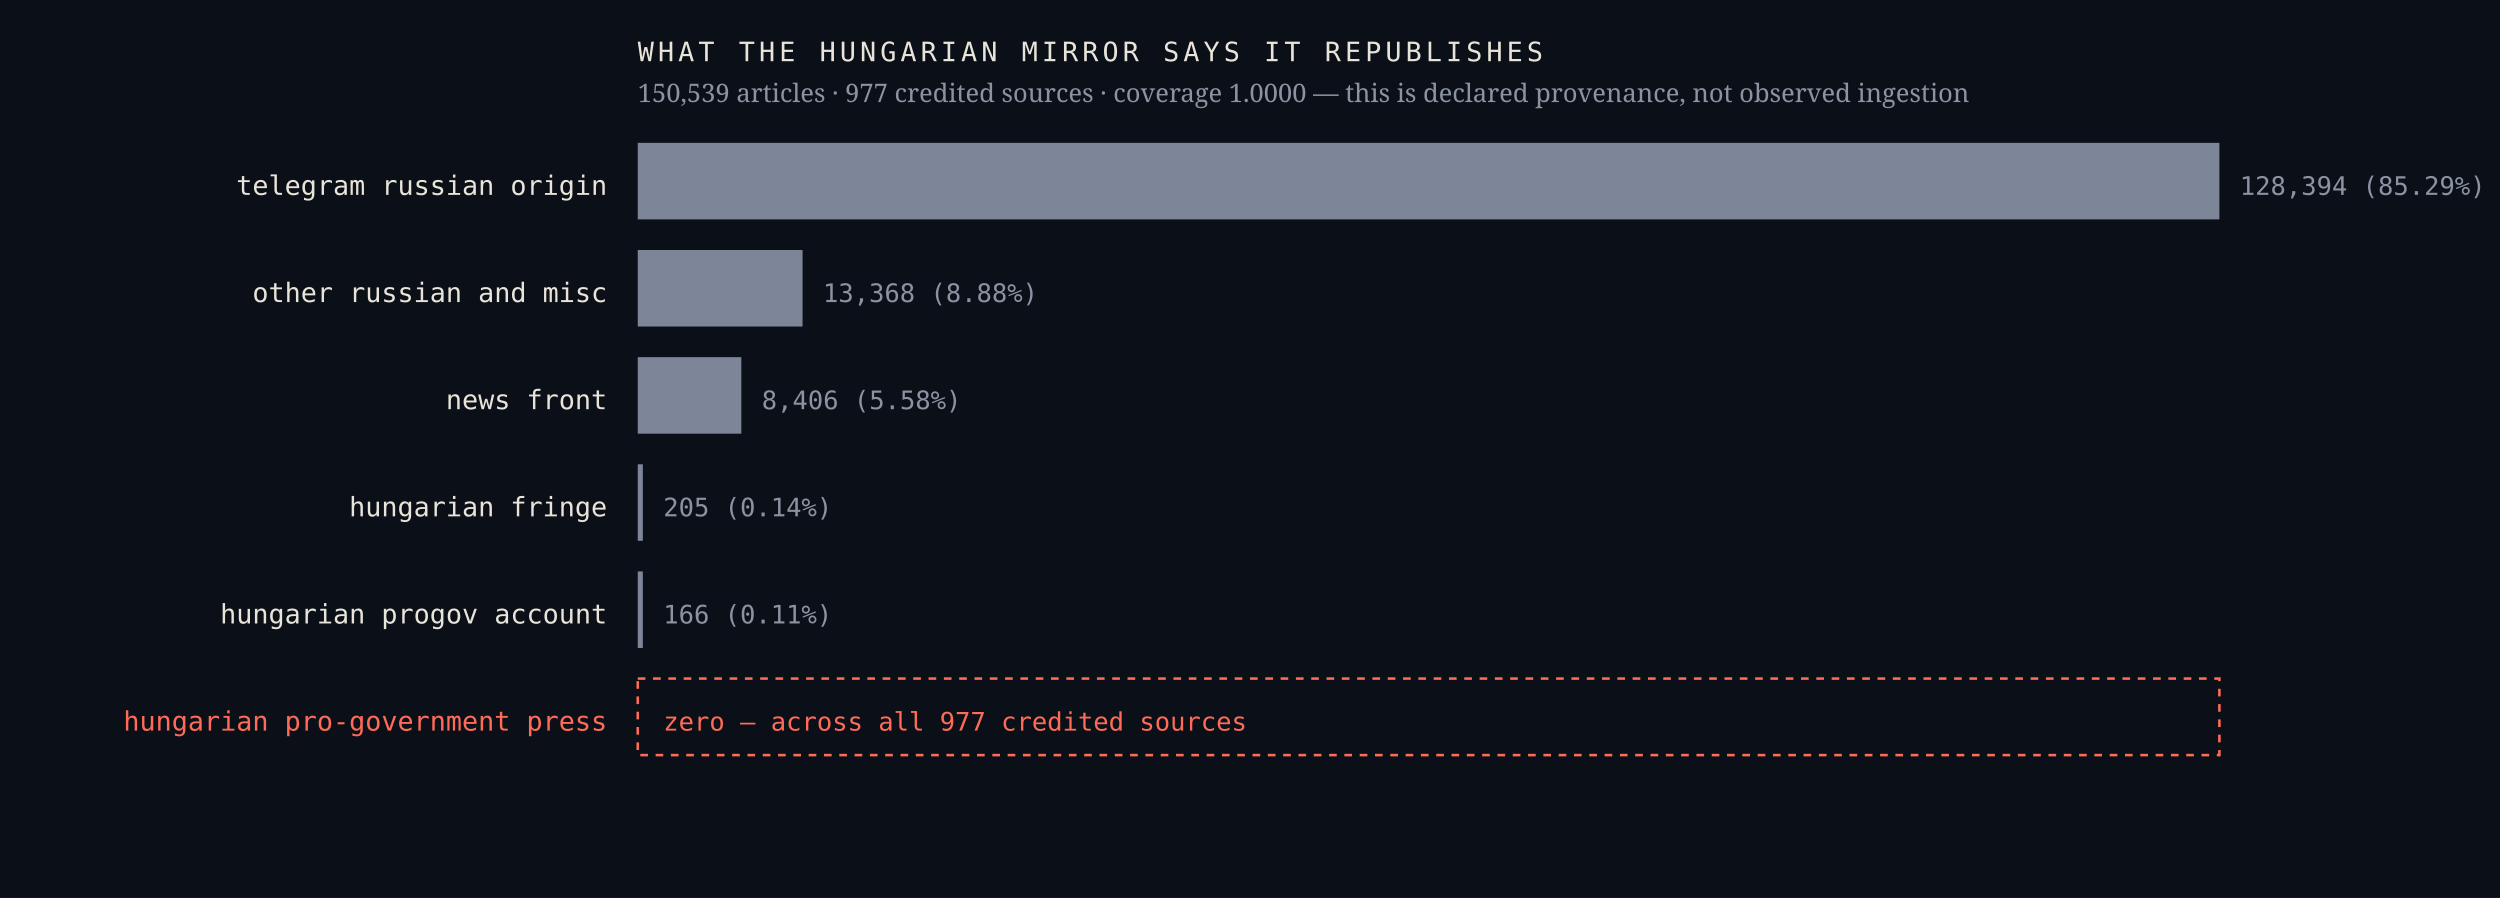
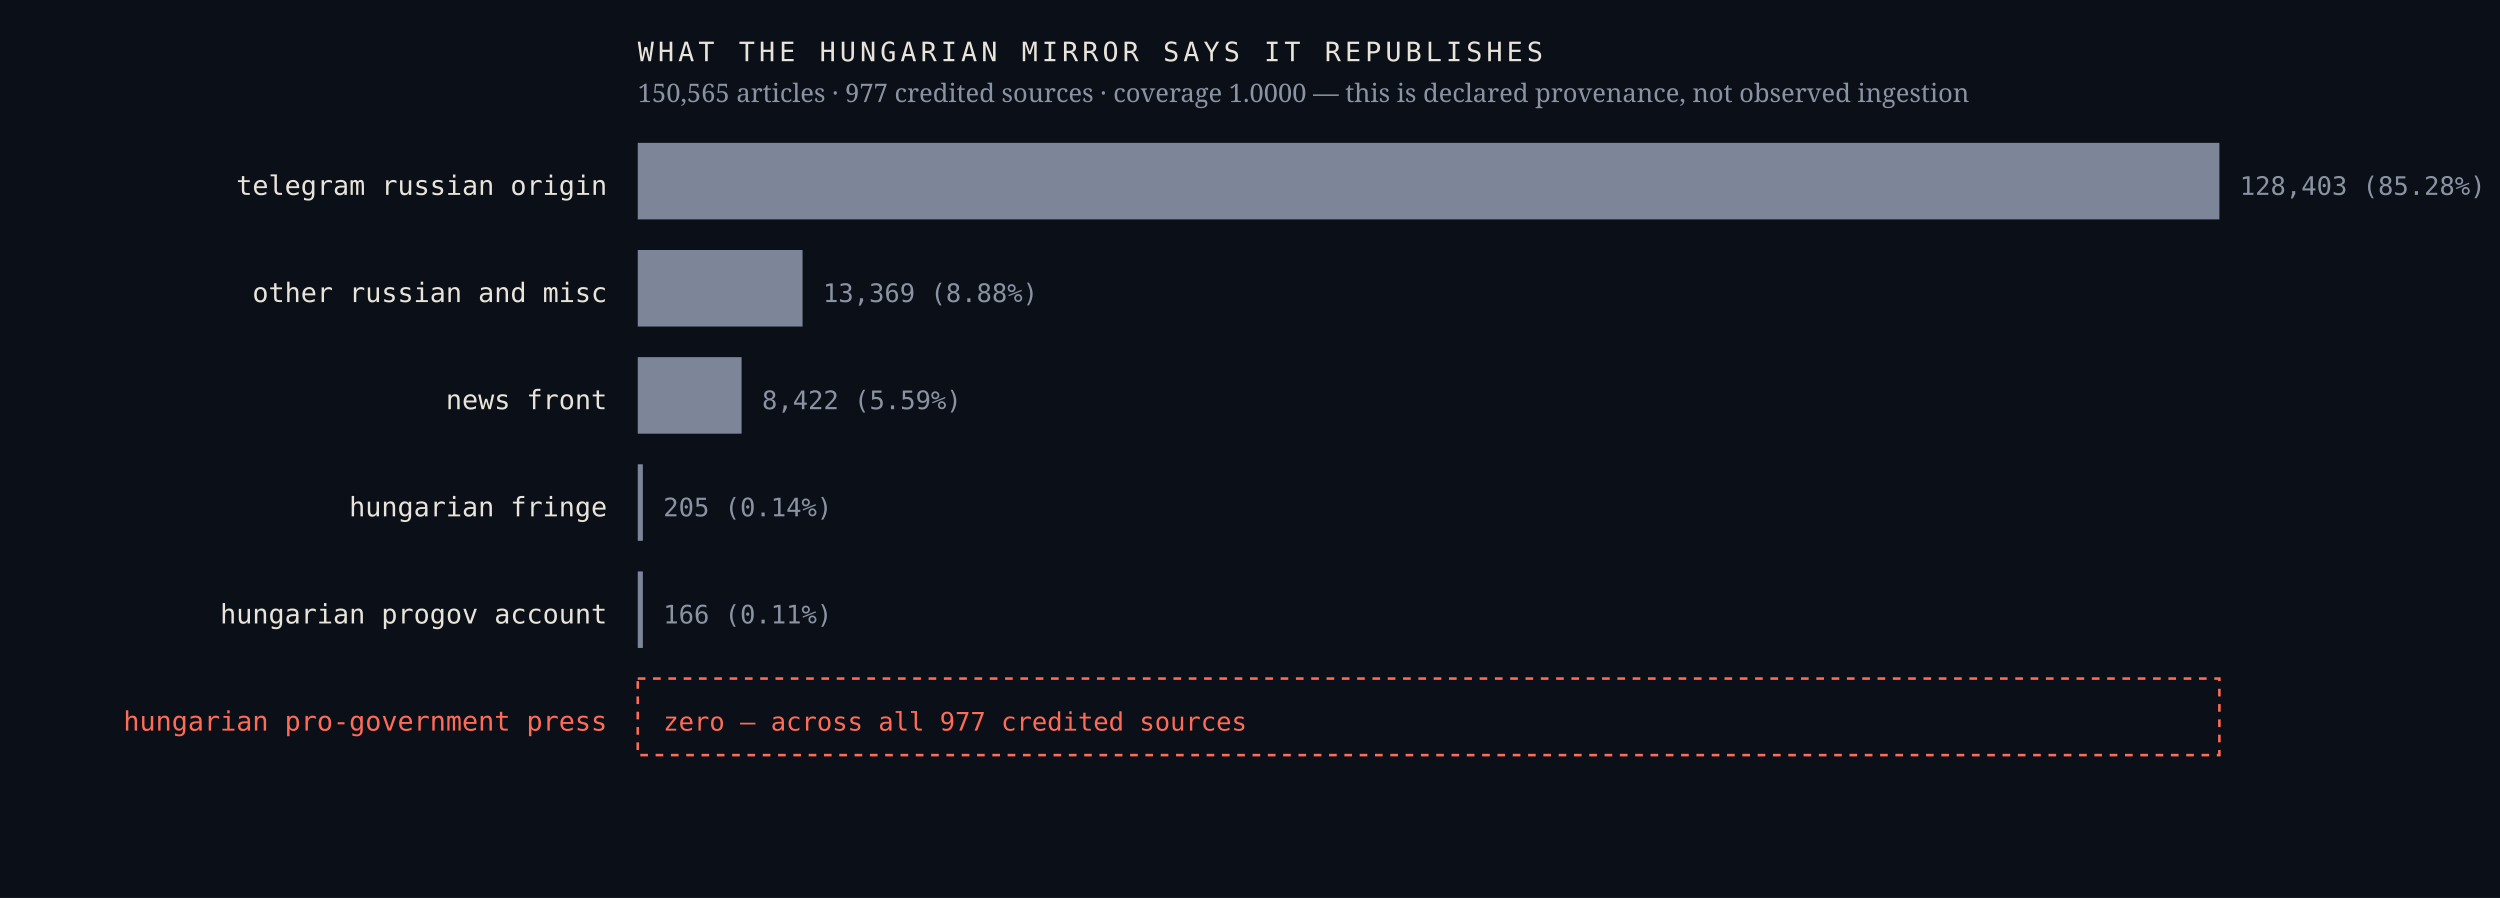
<svg xmlns="http://www.w3.org/2000/svg" viewBox="0 0 980 352" width="980" height="352" role="img" aria-label="Sources the Hungarian mirror credits, by article count, with an explicit zero row for the Hungarian pro-government press">
  <rect width="980" height="352" fill="#0b1018" />
  <text x="238.0" y="76.4" font-family="ui-monospace,'IBM Plex Mono',Menlo,monospace" font-size="10.5" font-weight="400" letter-spacing="0" fill="#e9e4da" text-anchor="end">telegram russian origin</text>
  <rect x="250" y="56" width="620.0" height="30" fill="#7c8698" />
-   <text x="878.0" y="76.4" font-family="ui-monospace,'IBM Plex Mono',Menlo,monospace" font-size="10" font-weight="400" letter-spacing="0" fill="#8b93a3" text-anchor="start">128,394  (85.29%)</text>
+   <text x="878.0" y="76.4" font-family="ui-monospace,'IBM Plex Mono',Menlo,monospace" font-size="10" font-weight="400" letter-spacing="0" fill="#8b93a3" text-anchor="start">128,403  (85.28%)</text>
  <text x="238.0" y="118.4" font-family="ui-monospace,'IBM Plex Mono',Menlo,monospace" font-size="10.5" font-weight="400" letter-spacing="0" fill="#e9e4da" text-anchor="end">other russian and misc</text>
  <rect x="250" y="98" width="64.6" height="30" fill="#7c8698" />
-   <text x="322.6" y="118.4" font-family="ui-monospace,'IBM Plex Mono',Menlo,monospace" font-size="10" font-weight="400" letter-spacing="0" fill="#8b93a3" text-anchor="start">13,368  (8.88%)</text>
+   <text x="322.6" y="118.4" font-family="ui-monospace,'IBM Plex Mono',Menlo,monospace" font-size="10" font-weight="400" letter-spacing="0" fill="#8b93a3" text-anchor="start">13,369  (8.88%)</text>
  <text x="238.0" y="160.4" font-family="ui-monospace,'IBM Plex Mono',Menlo,monospace" font-size="10.5" font-weight="400" letter-spacing="0" fill="#e9e4da" text-anchor="end">news front</text>
-   <rect x="250" y="140" width="40.6" height="30" fill="#7c8698" />
-   <text x="298.6" y="160.4" font-family="ui-monospace,'IBM Plex Mono',Menlo,monospace" font-size="10" font-weight="400" letter-spacing="0" fill="#8b93a3" text-anchor="start">8,406  (5.58%)</text>
+   <rect x="250" y="140" width="40.7" height="30" fill="#7c8698" />
+   <text x="298.7" y="160.4" font-family="ui-monospace,'IBM Plex Mono',Menlo,monospace" font-size="10" font-weight="400" letter-spacing="0" fill="#8b93a3" text-anchor="start">8,422  (5.59%)</text>
  <text x="238.0" y="202.4" font-family="ui-monospace,'IBM Plex Mono',Menlo,monospace" font-size="10.5" font-weight="400" letter-spacing="0" fill="#e9e4da" text-anchor="end">hungarian fringe</text>
  <rect x="250" y="182" width="2.0" height="30" fill="#7c8698" />
  <text x="260.0" y="202.4" font-family="ui-monospace,'IBM Plex Mono',Menlo,monospace" font-size="10" font-weight="400" letter-spacing="0" fill="#8b93a3" text-anchor="start">205  (0.14%)</text>
  <text x="238.0" y="244.4" font-family="ui-monospace,'IBM Plex Mono',Menlo,monospace" font-size="10.5" font-weight="400" letter-spacing="0" fill="#e9e4da" text-anchor="end">hungarian progov account</text>
  <rect x="250" y="224" width="2.0" height="30" fill="#7c8698" />
  <text x="260.0" y="244.4" font-family="ui-monospace,'IBM Plex Mono',Menlo,monospace" font-size="10" font-weight="400" letter-spacing="0" fill="#8b93a3" text-anchor="start">166  (0.11%)</text>
  <text x="238.0" y="286.4" font-family="ui-monospace,'IBM Plex Mono',Menlo,monospace" font-size="10.5" font-weight="500" letter-spacing="0" fill="#ff6b57" text-anchor="end">hungarian pro-government press</text>
  <rect x="250" y="266" width="620" height="30" fill="none" stroke="#ff6b57" stroke-width="1" stroke-dasharray="3 3" />
  <text x="260.0" y="286.4" font-family="ui-monospace,'IBM Plex Mono',Menlo,monospace" font-size="10" font-weight="500" letter-spacing="0" fill="#ff6b57" text-anchor="start">zero — across all 977 credited sources</text>
  <text x="250.0" y="24.0" font-family="ui-monospace,'IBM Plex Mono',Menlo,monospace" font-size="10.5" font-weight="400" letter-spacing="1.6" fill="#e9e4da" text-anchor="start">WHAT THE HUNGARIAN MIRROR SAYS IT REPUBLISHES</text>
-   <text x="250.0" y="40.0" font-family="'Newsreader',Georgia,serif" font-size="10" font-weight="400" letter-spacing="0" fill="#8b93a3" text-anchor="start">150,539 articles · 977 credited sources · coverage 1.0000 — this is declared provenance, not observed ingestion</text>
+   <text x="250.0" y="40.0" font-family="'Newsreader',Georgia,serif" font-size="10" font-weight="400" letter-spacing="0" fill="#8b93a3" text-anchor="start">150,565 articles · 977 credited sources · coverage 1.0000 — this is declared provenance, not observed ingestion</text>
</svg>
